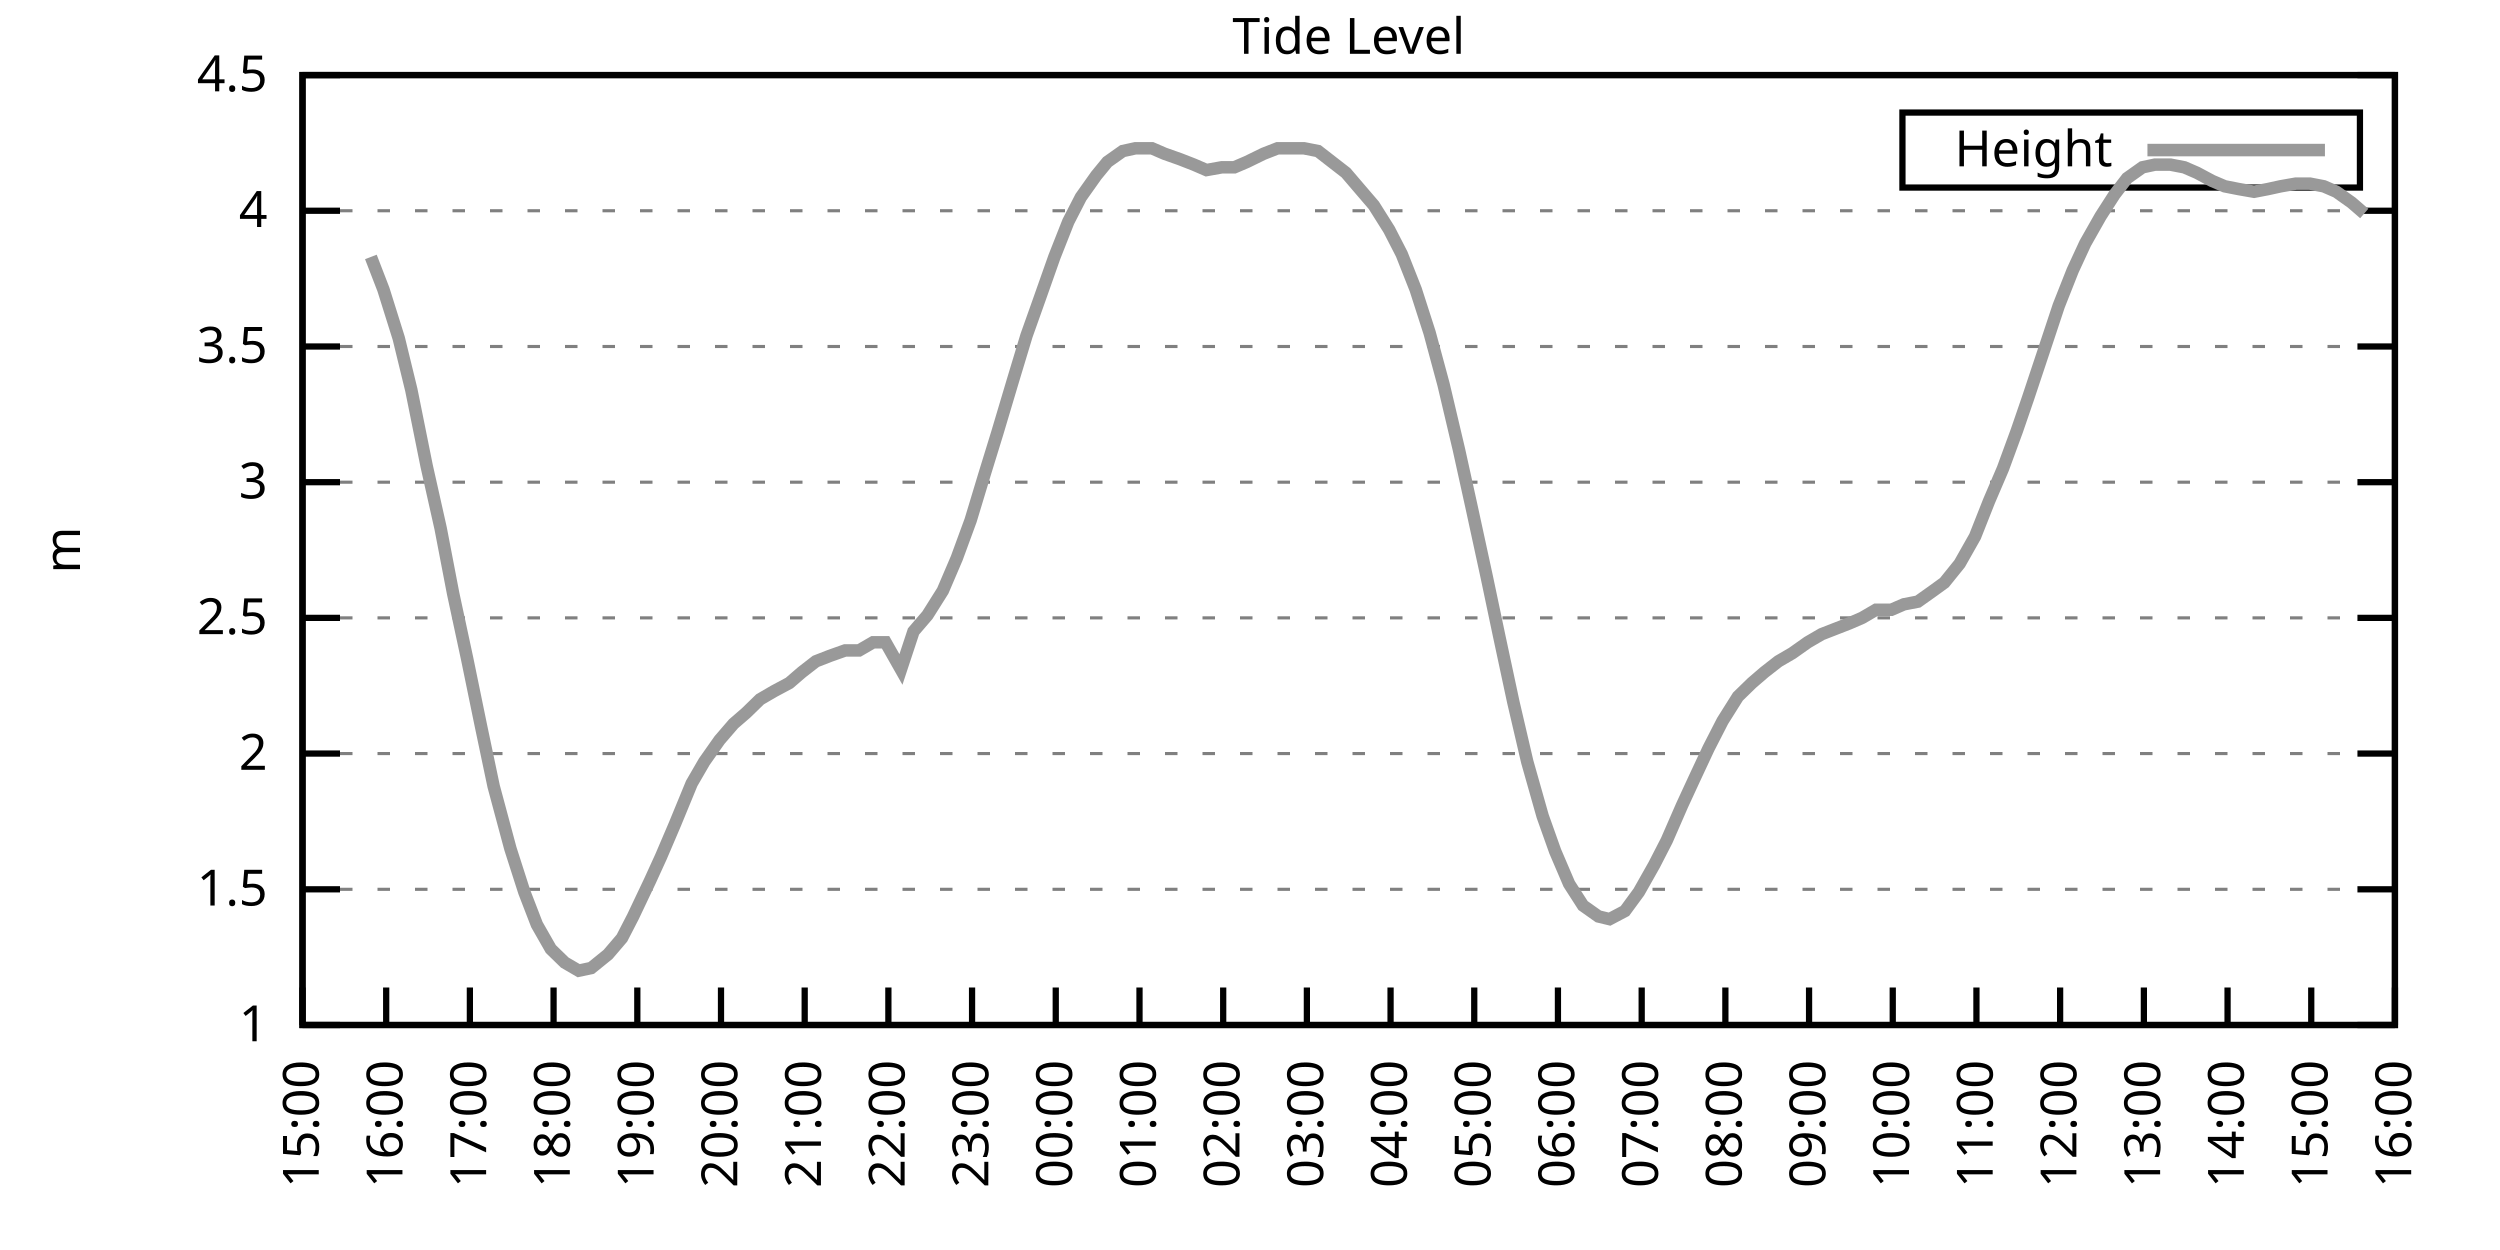
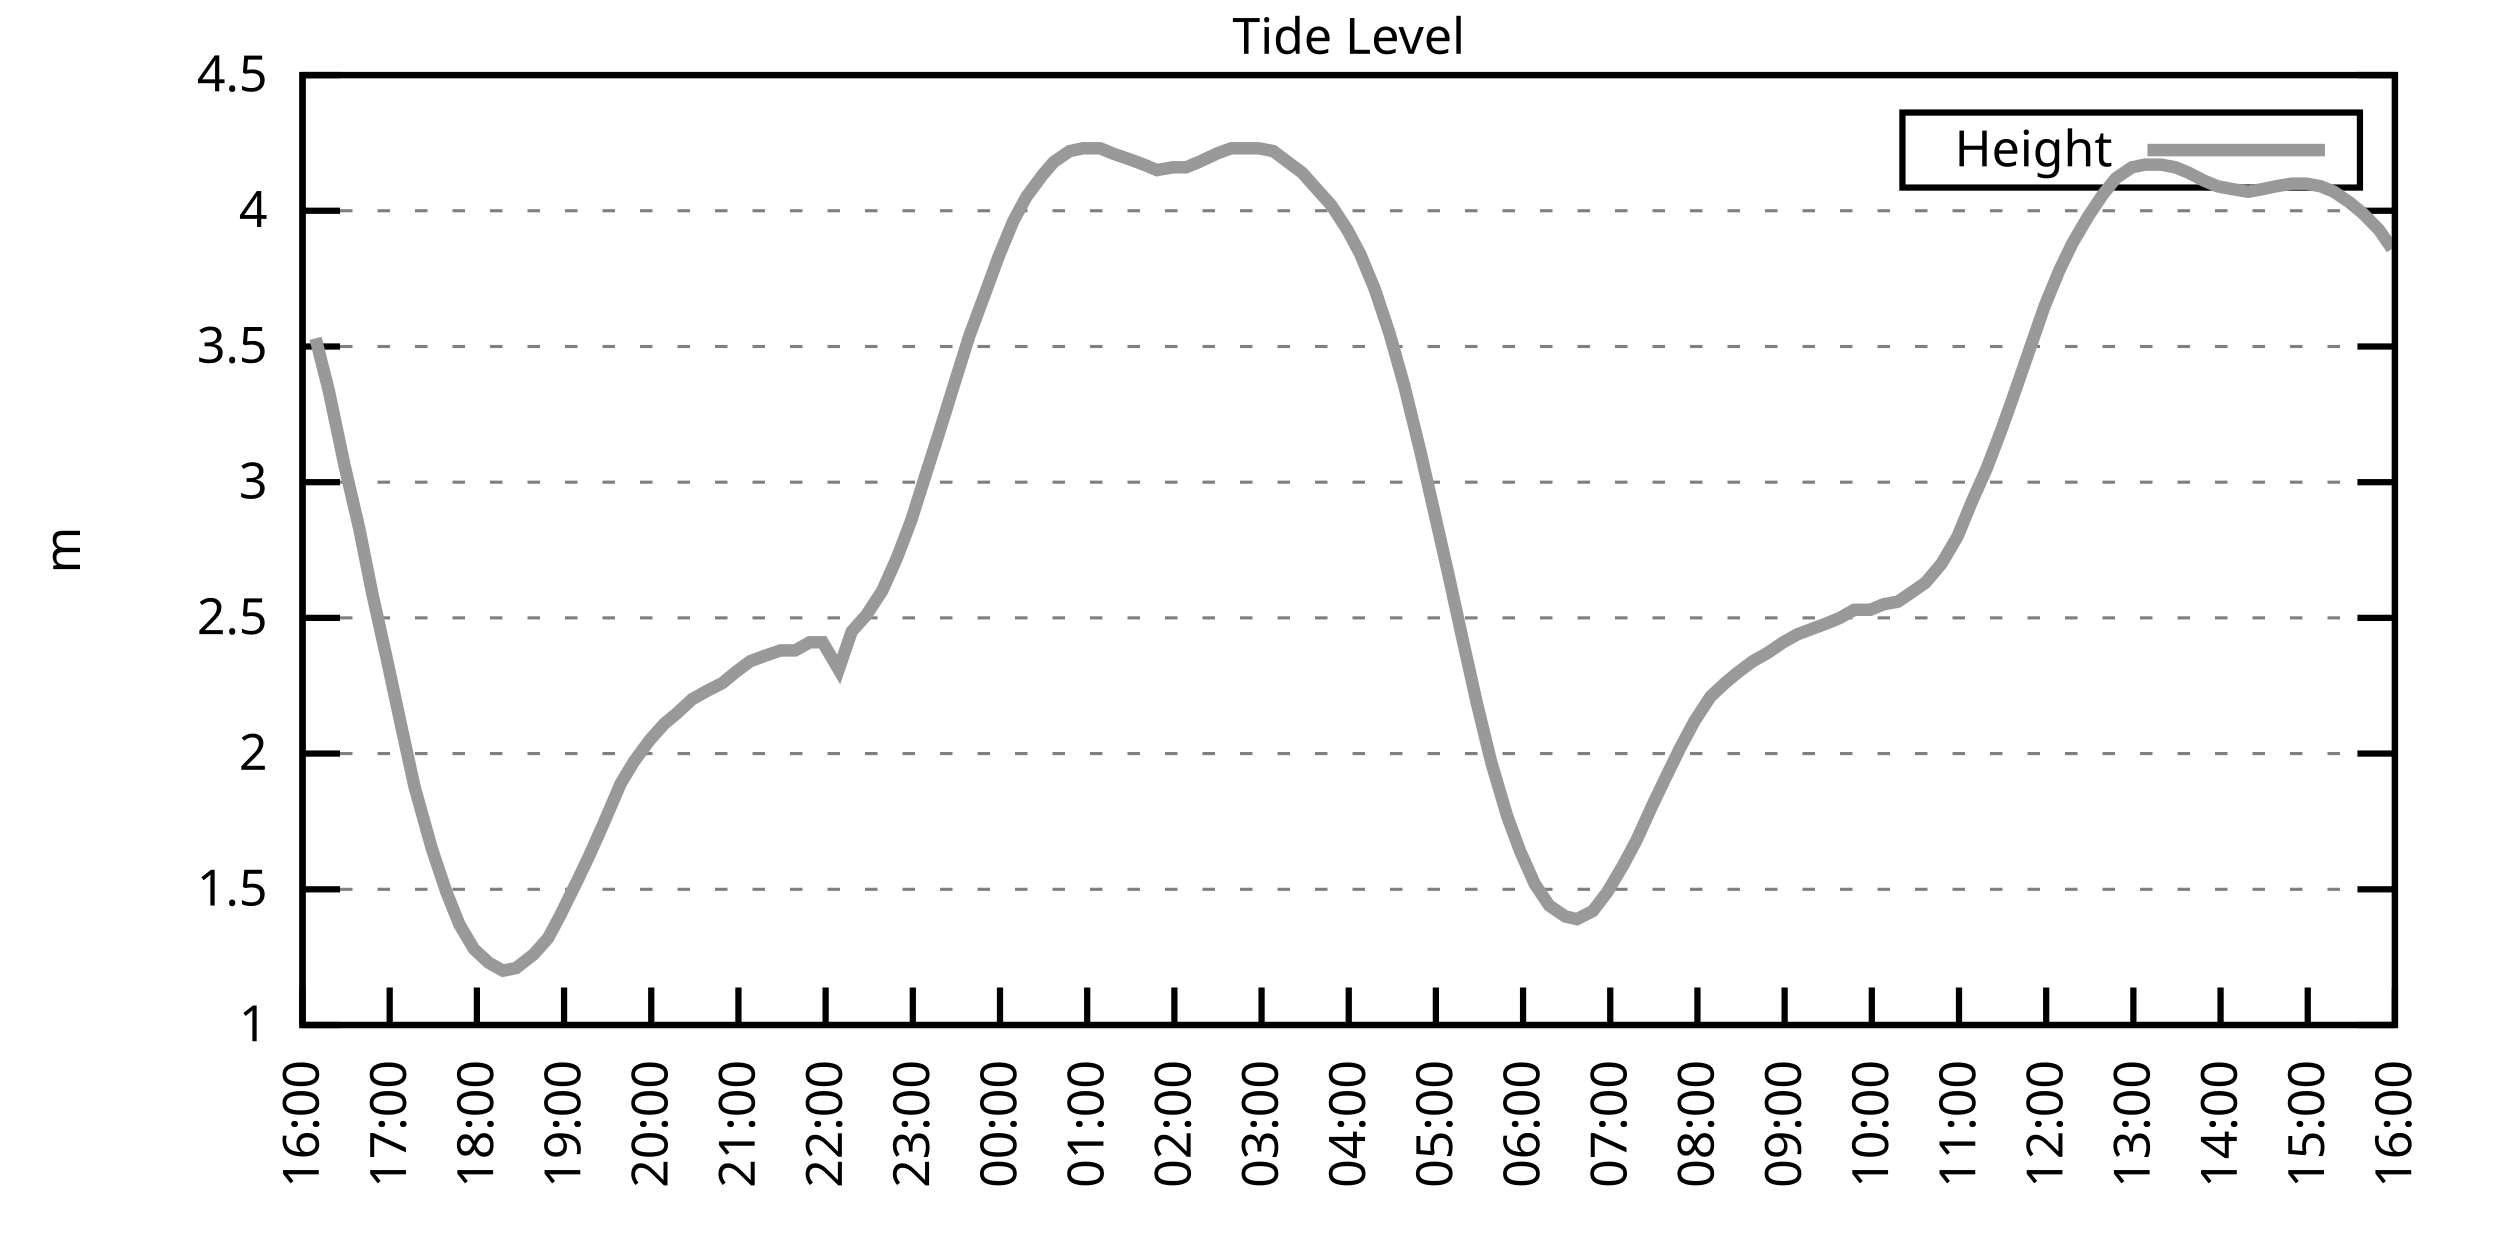
<svg xmlns="http://www.w3.org/2000/svg" xmlns:xlink="http://www.w3.org/1999/xlink" width="400" height="200" viewBox="0 0 400 200">
  <g id="gnuplot_canvas">
    <rect x="0" y="0" width="400" height="200" fill="none" />
    <defs>
      <circle id="gpDot" r="0.5" stroke-width="0.5" stroke="currentColor" />
      <path id="gpPt0" stroke-width="0.333" stroke="currentColor" d="M-1,0 h2 M0,-1 v2" />
      <path id="gpPt1" stroke-width="0.333" stroke="currentColor" d="M-1,-1 L1,1 M1,-1 L-1,1" />
      <path id="gpPt2" stroke-width="0.333" stroke="currentColor" d="M-1,0 L1,0 M0,-1 L0,1 M-1,-1 L1,1 M-1,1 L1,-1" />
      <rect id="gpPt3" stroke-width="0.333" stroke="currentColor" x="-1" y="-1" width="2" height="2" />
      <rect id="gpPt4" stroke-width="0.333" stroke="currentColor" fill="currentColor" x="-1" y="-1" width="2" height="2" />
      <circle id="gpPt5" stroke-width="0.333" stroke="currentColor" cx="0" cy="0" r="1" />
      <use xlink:href="#gpPt5" id="gpPt6" fill="currentColor" stroke="none" />
      <path id="gpPt7" stroke-width="0.333" stroke="currentColor" d="M0,-1.33 L-1.33,0.67 L1.33,0.67 z" />
      <use xlink:href="#gpPt7" id="gpPt8" fill="currentColor" stroke="none" />
      <use xlink:href="#gpPt7" id="gpPt9" stroke="currentColor" transform="rotate(180)" />
      <use xlink:href="#gpPt9" id="gpPt10" fill="currentColor" stroke="none" />
      <use xlink:href="#gpPt3" id="gpPt11" stroke="currentColor" transform="rotate(45)" />
      <use xlink:href="#gpPt11" id="gpPt12" fill="currentColor" stroke="none" />
      <path id="gpPt13" stroke-width="0.333" stroke="currentColor" d="M0,1.330 L1.265,0.411 L0.782,-1.067 L-0.782,-1.076 L-1.265,0.411 z" />
      <use xlink:href="#gpPt13" id="gpPt14" fill="currentColor" stroke="none" />
      <filter id="textbox" filterUnits="objectBoundingBox" x="0" y="0" height="1" width="1">
        <feFlood flood-color="white" flood-opacity="1" result="bgnd" />
        <feComposite in="SourceGraphic" in2="bgnd" operator="atop" />
      </filter>
      <filter id="greybox" filterUnits="objectBoundingBox" x="0" y="0" height="1" width="1">
        <feFlood flood-color="lightgrey" flood-opacity="1" result="grey" />
        <feComposite in="SourceGraphic" in2="grey" operator="atop" />
      </filter>
    </defs>
    <g fill="none" color="white" stroke="currentColor" stroke-width="1.00" stroke-linecap="butt" stroke-linejoin="miter">
</g>
    <g fill="none" color="black" stroke="currentColor" stroke-width="1.00" stroke-linecap="butt" stroke-linejoin="miter">
      <g stroke="none" shape-rendering="crispEdges">
        <polygon fill="rgb(255, 255, 255)" points="48.40,164.00 383.18,164.00 383.18,12.02 48.40,12.02 " />
      </g>
    </g>
    <g fill="none" color="black" stroke="currentColor" stroke-width="1.00" stroke-linecap="butt" stroke-linejoin="miter">
</g>
    <g fill="none" color="black" stroke="black" stroke-width="0.50" stroke-linecap="butt" stroke-linejoin="miter">
</g>
    <g fill="none" color="gray" stroke="currentColor" stroke-width="0.50" stroke-linecap="butt" stroke-linejoin="miter">
      <path stroke="gray" stroke-dasharray="2,4" class="gridline" d="M48.40,164.00 L383.19,164.00  " />
    </g>
    <g fill="none" color="gray" stroke="gray" stroke-width="1.00" stroke-linecap="butt" stroke-linejoin="miter">
</g>
    <g fill="none" color="black" stroke="currentColor" stroke-width="1.00" stroke-linecap="butt" stroke-linejoin="miter">
      <path stroke="black" d="M48.40,164.00 L54.40,164.00 M383.19,164.00 L377.19,164.00  " />
      <g transform="translate(42.80,166.60)" stroke="none" fill="black" font-family="Sans" font-size="8.00" text-anchor="end">
        <text>
          <tspan font-family="Sans"> 1</tspan>
        </text>
      </g>
    </g>
    <g fill="none" color="black" stroke="currentColor" stroke-width="1.00" stroke-linecap="butt" stroke-linejoin="miter">
</g>
    <g fill="none" color="black" stroke="black" stroke-width="0.50" stroke-linecap="butt" stroke-linejoin="miter">
</g>
    <g fill="none" color="gray" stroke="currentColor" stroke-width="0.50" stroke-linecap="butt" stroke-linejoin="miter">
      <path stroke="gray" stroke-dasharray="2,4" class="gridline" d="M48.40,142.29 L383.19,142.29  " />
    </g>
    <g fill="none" color="gray" stroke="gray" stroke-width="1.00" stroke-linecap="butt" stroke-linejoin="miter">
</g>
    <g fill="none" color="black" stroke="currentColor" stroke-width="1.00" stroke-linecap="butt" stroke-linejoin="miter">
      <path stroke="black" d="M48.40,142.29 L54.40,142.29 M383.19,142.29 L377.19,142.29  " />
      <g transform="translate(42.80,144.89)" stroke="none" fill="black" font-family="Sans" font-size="8.00" text-anchor="end">
        <text>
          <tspan font-family="Sans"> 1.5</tspan>
        </text>
      </g>
    </g>
    <g fill="none" color="black" stroke="currentColor" stroke-width="1.00" stroke-linecap="butt" stroke-linejoin="miter">
</g>
    <g fill="none" color="black" stroke="black" stroke-width="0.50" stroke-linecap="butt" stroke-linejoin="miter">
</g>
    <g fill="none" color="gray" stroke="currentColor" stroke-width="0.50" stroke-linecap="butt" stroke-linejoin="miter">
      <path stroke="gray" stroke-dasharray="2,4" class="gridline" d="M48.40,120.57 L383.19,120.57  " />
    </g>
    <g fill="none" color="gray" stroke="gray" stroke-width="1.00" stroke-linecap="butt" stroke-linejoin="miter">
</g>
    <g fill="none" color="black" stroke="currentColor" stroke-width="1.00" stroke-linecap="butt" stroke-linejoin="miter">
      <path stroke="black" d="M48.40,120.57 L54.40,120.57 M383.19,120.57 L377.19,120.57  " />
      <g transform="translate(42.80,123.17)" stroke="none" fill="black" font-family="Sans" font-size="8.00" text-anchor="end">
        <text>
          <tspan font-family="Sans"> 2</tspan>
        </text>
      </g>
    </g>
    <g fill="none" color="black" stroke="currentColor" stroke-width="1.00" stroke-linecap="butt" stroke-linejoin="miter">
</g>
    <g fill="none" color="black" stroke="black" stroke-width="0.50" stroke-linecap="butt" stroke-linejoin="miter">
</g>
    <g fill="none" color="gray" stroke="currentColor" stroke-width="0.50" stroke-linecap="butt" stroke-linejoin="miter">
      <path stroke="gray" stroke-dasharray="2,4" class="gridline" d="M48.40,98.86 L383.19,98.86  " />
    </g>
    <g fill="none" color="gray" stroke="gray" stroke-width="1.00" stroke-linecap="butt" stroke-linejoin="miter">
</g>
    <g fill="none" color="black" stroke="currentColor" stroke-width="1.00" stroke-linecap="butt" stroke-linejoin="miter">
      <path stroke="black" d="M48.40,98.86 L54.40,98.86 M383.19,98.86 L377.19,98.86  " />
      <g transform="translate(42.80,101.46)" stroke="none" fill="black" font-family="Sans" font-size="8.00" text-anchor="end">
        <text>
          <tspan font-family="Sans"> 2.5</tspan>
        </text>
      </g>
    </g>
    <g fill="none" color="black" stroke="currentColor" stroke-width="1.00" stroke-linecap="butt" stroke-linejoin="miter">
</g>
    <g fill="none" color="black" stroke="black" stroke-width="0.50" stroke-linecap="butt" stroke-linejoin="miter">
</g>
    <g fill="none" color="gray" stroke="currentColor" stroke-width="0.50" stroke-linecap="butt" stroke-linejoin="miter">
      <path stroke="gray" stroke-dasharray="2,4" class="gridline" d="M48.40,77.15 L383.19,77.15  " />
    </g>
    <g fill="none" color="gray" stroke="gray" stroke-width="1.00" stroke-linecap="butt" stroke-linejoin="miter">
</g>
    <g fill="none" color="black" stroke="currentColor" stroke-width="1.00" stroke-linecap="butt" stroke-linejoin="miter">
      <path stroke="black" d="M48.40,77.15 L54.40,77.15 M383.19,77.15 L377.19,77.15  " />
      <g transform="translate(42.80,79.75)" stroke="none" fill="black" font-family="Sans" font-size="8.00" text-anchor="end">
        <text>
          <tspan font-family="Sans"> 3</tspan>
        </text>
      </g>
    </g>
    <g fill="none" color="black" stroke="currentColor" stroke-width="1.00" stroke-linecap="butt" stroke-linejoin="miter">
</g>
    <g fill="none" color="black" stroke="black" stroke-width="0.50" stroke-linecap="butt" stroke-linejoin="miter">
</g>
    <g fill="none" color="gray" stroke="currentColor" stroke-width="0.50" stroke-linecap="butt" stroke-linejoin="miter">
      <path stroke="gray" stroke-dasharray="2,4" class="gridline" d="M48.40,55.44 L383.19,55.44  " />
    </g>
    <g fill="none" color="gray" stroke="gray" stroke-width="1.00" stroke-linecap="butt" stroke-linejoin="miter">
</g>
    <g fill="none" color="black" stroke="currentColor" stroke-width="1.00" stroke-linecap="butt" stroke-linejoin="miter">
      <path stroke="black" d="M48.40,55.44 L54.40,55.44 M383.19,55.44 L377.19,55.44  " />
      <g transform="translate(42.80,58.04)" stroke="none" fill="black" font-family="Sans" font-size="8.00" text-anchor="end">
        <text>
          <tspan font-family="Sans"> 3.5</tspan>
        </text>
      </g>
    </g>
    <g fill="none" color="black" stroke="currentColor" stroke-width="1.00" stroke-linecap="butt" stroke-linejoin="miter">
</g>
    <g fill="none" color="black" stroke="black" stroke-width="0.50" stroke-linecap="butt" stroke-linejoin="miter">
</g>
    <g fill="none" color="gray" stroke="currentColor" stroke-width="0.50" stroke-linecap="butt" stroke-linejoin="miter">
      <path stroke="gray" stroke-dasharray="2,4" class="gridline" d="M48.40,33.72 L383.19,33.72  " />
    </g>
    <g fill="none" color="gray" stroke="gray" stroke-width="1.00" stroke-linecap="butt" stroke-linejoin="miter">
</g>
    <g fill="none" color="black" stroke="currentColor" stroke-width="1.00" stroke-linecap="butt" stroke-linejoin="miter">
      <path stroke="black" d="M48.40,33.72 L54.40,33.72 M383.19,33.72 L377.19,33.72  " />
      <g transform="translate(42.80,36.32)" stroke="none" fill="black" font-family="Sans" font-size="8.00" text-anchor="end">
        <text>
          <tspan font-family="Sans"> 4</tspan>
        </text>
      </g>
    </g>
    <g fill="none" color="black" stroke="currentColor" stroke-width="1.00" stroke-linecap="butt" stroke-linejoin="miter">
</g>
    <g fill="none" color="black" stroke="black" stroke-width="0.50" stroke-linecap="butt" stroke-linejoin="miter">
</g>
    <g fill="none" color="gray" stroke="currentColor" stroke-width="0.50" stroke-linecap="butt" stroke-linejoin="miter">
      <path stroke="gray" stroke-dasharray="2,4" class="gridline" d="M48.40,12.01 L383.19,12.01  " />
    </g>
    <g fill="none" color="gray" stroke="gray" stroke-width="1.00" stroke-linecap="butt" stroke-linejoin="miter">
</g>
    <g fill="none" color="black" stroke="currentColor" stroke-width="1.00" stroke-linecap="butt" stroke-linejoin="miter">
      <path stroke="black" d="M48.40,12.01 L54.40,12.01 M383.19,12.01 L377.19,12.01  " />
      <g transform="translate(42.80,14.61)" stroke="none" fill="black" font-family="Sans" font-size="8.00" text-anchor="end">
        <text>
          <tspan font-family="Sans"> 4.5</tspan>
        </text>
      </g>
    </g>
    <g fill="none" color="black" stroke="currentColor" stroke-width="1.00" stroke-linecap="butt" stroke-linejoin="miter">
      <path stroke="black" d="M48.40,164.00 L48.40,158.00  " />
      <g transform="translate(51.00,169.60) rotate(270.00)" stroke="none" fill="black" font-family="Sans" font-size="8.00" text-anchor="end">
        <text>
-           <tspan font-family="Sans">15:00</tspan>
-         </text>
-       </g>
-     </g>
-     <g fill="none" color="black" stroke="currentColor" stroke-width="1.00" stroke-linecap="butt" stroke-linejoin="miter">
-       <path stroke="black" d="M61.79,164.00 L61.79,158.00  " />
-       <g transform="translate(64.39,169.60) rotate(270.00)" stroke="none" fill="black" font-family="Sans" font-size="8.00" text-anchor="end">
-         <text>
          <tspan font-family="Sans">16:00</tspan>
        </text>
      </g>
    </g>
    <g fill="none" color="black" stroke="currentColor" stroke-width="1.00" stroke-linecap="butt" stroke-linejoin="miter">
-       <path stroke="black" d="M75.18,164.00 L75.18,158.00  " />
-       <g transform="translate(77.78,169.60) rotate(270.00)" stroke="none" fill="black" font-family="Sans" font-size="8.00" text-anchor="end">
+       <path stroke="black" d="M62.35,164.00 L62.35,158.00  " />
+       <g transform="translate(64.95,169.60) rotate(270.00)" stroke="none" fill="black" font-family="Sans" font-size="8.00" text-anchor="end">
        <text>
          <tspan font-family="Sans">17:00</tspan>
        </text>
      </g>
    </g>
    <g fill="none" color="black" stroke="currentColor" stroke-width="1.00" stroke-linecap="butt" stroke-linejoin="miter">
-       <path stroke="black" d="M88.57,164.00 L88.57,158.00  " />
-       <g transform="translate(91.17,169.60) rotate(270.00)" stroke="none" fill="black" font-family="Sans" font-size="8.00" text-anchor="end">
+       <path stroke="black" d="M76.30,164.00 L76.30,158.00  " />
+       <g transform="translate(78.90,169.60) rotate(270.00)" stroke="none" fill="black" font-family="Sans" font-size="8.00" text-anchor="end">
        <text>
          <tspan font-family="Sans">18:00</tspan>
        </text>
      </g>
    </g>
    <g fill="none" color="black" stroke="currentColor" stroke-width="1.00" stroke-linecap="butt" stroke-linejoin="miter">
-       <path stroke="black" d="M101.97,164.00 L101.97,158.00  " />
-       <g transform="translate(104.57,169.60) rotate(270.00)" stroke="none" fill="black" font-family="Sans" font-size="8.00" text-anchor="end">
+       <path stroke="black" d="M90.25,164.00 L90.25,158.00  " />
+       <g transform="translate(92.85,169.60) rotate(270.00)" stroke="none" fill="black" font-family="Sans" font-size="8.00" text-anchor="end">
        <text>
          <tspan font-family="Sans">19:00</tspan>
        </text>
      </g>
    </g>
    <g fill="none" color="black" stroke="currentColor" stroke-width="1.00" stroke-linecap="butt" stroke-linejoin="miter">
-       <path stroke="black" d="M115.36,164.00 L115.36,158.00  " />
-       <g transform="translate(117.96,169.60) rotate(270.00)" stroke="none" fill="black" font-family="Sans" font-size="8.00" text-anchor="end">
+       <path stroke="black" d="M104.20,164.00 L104.20,158.00  " />
+       <g transform="translate(106.80,169.60) rotate(270.00)" stroke="none" fill="black" font-family="Sans" font-size="8.00" text-anchor="end">
        <text>
          <tspan font-family="Sans">20:00</tspan>
        </text>
      </g>
    </g>
    <g fill="none" color="black" stroke="currentColor" stroke-width="1.00" stroke-linecap="butt" stroke-linejoin="miter">
-       <path stroke="black" d="M128.75,164.00 L128.75,158.00  " />
-       <g transform="translate(131.35,169.60) rotate(270.00)" stroke="none" fill="black" font-family="Sans" font-size="8.00" text-anchor="end">
+       <path stroke="black" d="M118.15,164.00 L118.15,158.00  " />
+       <g transform="translate(120.75,169.60) rotate(270.00)" stroke="none" fill="black" font-family="Sans" font-size="8.00" text-anchor="end">
        <text>
          <tspan font-family="Sans">21:00</tspan>
        </text>
      </g>
    </g>
    <g fill="none" color="black" stroke="currentColor" stroke-width="1.00" stroke-linecap="butt" stroke-linejoin="miter">
-       <path stroke="black" d="M142.14,164.00 L142.14,158.00  " />
-       <g transform="translate(144.74,169.60) rotate(270.00)" stroke="none" fill="black" font-family="Sans" font-size="8.00" text-anchor="end">
+       <path stroke="black" d="M132.10,164.00 L132.10,158.00  " />
+       <g transform="translate(134.70,169.60) rotate(270.00)" stroke="none" fill="black" font-family="Sans" font-size="8.00" text-anchor="end">
        <text>
          <tspan font-family="Sans">22:00</tspan>
        </text>
      </g>
    </g>
    <g fill="none" color="black" stroke="currentColor" stroke-width="1.00" stroke-linecap="butt" stroke-linejoin="miter">
-       <path stroke="black" d="M155.53,164.00 L155.53,158.00  " />
-       <g transform="translate(158.13,169.60) rotate(270.00)" stroke="none" fill="black" font-family="Sans" font-size="8.00" text-anchor="end">
+       <path stroke="black" d="M146.05,164.00 L146.05,158.00  " />
+       <g transform="translate(148.65,169.60) rotate(270.00)" stroke="none" fill="black" font-family="Sans" font-size="8.00" text-anchor="end">
        <text>
          <tspan font-family="Sans">23:00</tspan>
        </text>
      </g>
    </g>
    <g fill="none" color="black" stroke="currentColor" stroke-width="1.00" stroke-linecap="butt" stroke-linejoin="miter">
-       <path stroke="black" d="M168.92,164.00 L168.92,158.00  " />
-       <g transform="translate(171.52,169.60) rotate(270.00)" stroke="none" fill="black" font-family="Sans" font-size="8.00" text-anchor="end">
+       <path stroke="black" d="M160.00,164.00 L160.00,158.00  " />
+       <g transform="translate(162.60,169.60) rotate(270.00)" stroke="none" fill="black" font-family="Sans" font-size="8.00" text-anchor="end">
        <text>
          <tspan font-family="Sans">00:00</tspan>
        </text>
      </g>
    </g>
    <g fill="none" color="black" stroke="currentColor" stroke-width="1.00" stroke-linecap="butt" stroke-linejoin="miter">
-       <path stroke="black" d="M182.32,164.00 L182.32,158.00  " />
-       <g transform="translate(184.92,169.60) rotate(270.00)" stroke="none" fill="black" font-family="Sans" font-size="8.00" text-anchor="end">
+       <path stroke="black" d="M173.95,164.00 L173.95,158.00  " />
+       <g transform="translate(176.55,169.60) rotate(270.00)" stroke="none" fill="black" font-family="Sans" font-size="8.00" text-anchor="end">
        <text>
          <tspan font-family="Sans">01:00</tspan>
        </text>
      </g>
    </g>
    <g fill="none" color="black" stroke="currentColor" stroke-width="1.00" stroke-linecap="butt" stroke-linejoin="miter">
-       <path stroke="black" d="M195.71,164.00 L195.71,158.00  " />
-       <g transform="translate(198.31,169.60) rotate(270.00)" stroke="none" fill="black" font-family="Sans" font-size="8.00" text-anchor="end">
+       <path stroke="black" d="M187.90,164.00 L187.90,158.00  " />
+       <g transform="translate(190.50,169.60) rotate(270.00)" stroke="none" fill="black" font-family="Sans" font-size="8.00" text-anchor="end">
        <text>
          <tspan font-family="Sans">02:00</tspan>
        </text>
      </g>
    </g>
    <g fill="none" color="black" stroke="currentColor" stroke-width="1.00" stroke-linecap="butt" stroke-linejoin="miter">
-       <path stroke="black" d="M209.10,164.00 L209.10,158.00  " />
-       <g transform="translate(211.70,169.60) rotate(270.00)" stroke="none" fill="black" font-family="Sans" font-size="8.00" text-anchor="end">
+       <path stroke="black" d="M201.85,164.00 L201.85,158.00  " />
+       <g transform="translate(204.45,169.60) rotate(270.00)" stroke="none" fill="black" font-family="Sans" font-size="8.00" text-anchor="end">
        <text>
          <tspan font-family="Sans">03:00</tspan>
        </text>
      </g>
    </g>
    <g fill="none" color="black" stroke="currentColor" stroke-width="1.00" stroke-linecap="butt" stroke-linejoin="miter">
-       <path stroke="black" d="M222.49,164.00 L222.49,158.00  " />
-       <g transform="translate(225.09,169.60) rotate(270.00)" stroke="none" fill="black" font-family="Sans" font-size="8.00" text-anchor="end">
+       <path stroke="black" d="M215.80,164.00 L215.80,158.00  " />
+       <g transform="translate(218.40,169.60) rotate(270.00)" stroke="none" fill="black" font-family="Sans" font-size="8.00" text-anchor="end">
        <text>
          <tspan font-family="Sans">04:00</tspan>
        </text>
      </g>
    </g>
    <g fill="none" color="black" stroke="currentColor" stroke-width="1.00" stroke-linecap="butt" stroke-linejoin="miter">
-       <path stroke="black" d="M235.88,164.00 L235.88,158.00  " />
-       <g transform="translate(238.48,169.60) rotate(270.00)" stroke="none" fill="black" font-family="Sans" font-size="8.00" text-anchor="end">
+       <path stroke="black" d="M229.74,164.00 L229.74,158.00  " />
+       <g transform="translate(232.34,169.60) rotate(270.00)" stroke="none" fill="black" font-family="Sans" font-size="8.00" text-anchor="end">
        <text>
          <tspan font-family="Sans">05:00</tspan>
        </text>
      </g>
    </g>
    <g fill="none" color="black" stroke="currentColor" stroke-width="1.00" stroke-linecap="butt" stroke-linejoin="miter">
-       <path stroke="black" d="M249.27,164.00 L249.27,158.00  " />
-       <g transform="translate(251.87,169.60) rotate(270.00)" stroke="none" fill="black" font-family="Sans" font-size="8.00" text-anchor="end">
+       <path stroke="black" d="M243.69,164.00 L243.69,158.00  " />
+       <g transform="translate(246.29,169.60) rotate(270.00)" stroke="none" fill="black" font-family="Sans" font-size="8.00" text-anchor="end">
        <text>
          <tspan font-family="Sans">06:00</tspan>
        </text>
      </g>
    </g>
    <g fill="none" color="black" stroke="currentColor" stroke-width="1.00" stroke-linecap="butt" stroke-linejoin="miter">
-       <path stroke="black" d="M262.67,164.00 L262.67,158.00  " />
-       <g transform="translate(265.27,169.60) rotate(270.00)" stroke="none" fill="black" font-family="Sans" font-size="8.00" text-anchor="end">
+       <path stroke="black" d="M257.64,164.00 L257.64,158.00  " />
+       <g transform="translate(260.24,169.60) rotate(270.00)" stroke="none" fill="black" font-family="Sans" font-size="8.00" text-anchor="end">
        <text>
          <tspan font-family="Sans">07:00</tspan>
        </text>
      </g>
    </g>
    <g fill="none" color="black" stroke="currentColor" stroke-width="1.00" stroke-linecap="butt" stroke-linejoin="miter">
-       <path stroke="black" d="M276.06,164.00 L276.06,158.00  " />
-       <g transform="translate(278.66,169.60) rotate(270.00)" stroke="none" fill="black" font-family="Sans" font-size="8.00" text-anchor="end">
+       <path stroke="black" d="M271.59,164.00 L271.59,158.00  " />
+       <g transform="translate(274.19,169.60) rotate(270.00)" stroke="none" fill="black" font-family="Sans" font-size="8.00" text-anchor="end">
        <text>
          <tspan font-family="Sans">08:00</tspan>
        </text>
      </g>
    </g>
    <g fill="none" color="black" stroke="currentColor" stroke-width="1.00" stroke-linecap="butt" stroke-linejoin="miter">
-       <path stroke="black" d="M289.45,164.00 L289.45,158.00  " />
-       <g transform="translate(292.05,169.60) rotate(270.00)" stroke="none" fill="black" font-family="Sans" font-size="8.00" text-anchor="end">
+       <path stroke="black" d="M285.54,164.00 L285.54,158.00  " />
+       <g transform="translate(288.14,169.60) rotate(270.00)" stroke="none" fill="black" font-family="Sans" font-size="8.00" text-anchor="end">
        <text>
          <tspan font-family="Sans">09:00</tspan>
        </text>
      </g>
    </g>
    <g fill="none" color="black" stroke="currentColor" stroke-width="1.00" stroke-linecap="butt" stroke-linejoin="miter">
-       <path stroke="black" d="M302.84,164.00 L302.84,158.00  " />
-       <g transform="translate(305.44,169.60) rotate(270.00)" stroke="none" fill="black" font-family="Sans" font-size="8.00" text-anchor="end">
+       <path stroke="black" d="M299.49,164.00 L299.49,158.00  " />
+       <g transform="translate(302.09,169.60) rotate(270.00)" stroke="none" fill="black" font-family="Sans" font-size="8.00" text-anchor="end">
        <text>
          <tspan font-family="Sans">10:00</tspan>
        </text>
      </g>
    </g>
    <g fill="none" color="black" stroke="currentColor" stroke-width="1.00" stroke-linecap="butt" stroke-linejoin="miter">
-       <path stroke="black" d="M316.23,164.00 L316.23,158.00  " />
-       <g transform="translate(318.83,169.60) rotate(270.00)" stroke="none" fill="black" font-family="Sans" font-size="8.00" text-anchor="end">
+       <path stroke="black" d="M313.44,164.00 L313.44,158.00  " />
+       <g transform="translate(316.04,169.60) rotate(270.00)" stroke="none" fill="black" font-family="Sans" font-size="8.00" text-anchor="end">
        <text>
          <tspan font-family="Sans">11:00</tspan>
        </text>
      </g>
    </g>
    <g fill="none" color="black" stroke="currentColor" stroke-width="1.00" stroke-linecap="butt" stroke-linejoin="miter">
-       <path stroke="black" d="M329.62,164.00 L329.62,158.00  " />
-       <g transform="translate(332.22,169.60) rotate(270.00)" stroke="none" fill="black" font-family="Sans" font-size="8.00" text-anchor="end">
+       <path stroke="black" d="M327.39,164.00 L327.39,158.00  " />
+       <g transform="translate(329.99,169.60) rotate(270.00)" stroke="none" fill="black" font-family="Sans" font-size="8.00" text-anchor="end">
        <text>
          <tspan font-family="Sans">12:00</tspan>
        </text>
      </g>
    </g>
    <g fill="none" color="black" stroke="currentColor" stroke-width="1.00" stroke-linecap="butt" stroke-linejoin="miter">
-       <path stroke="black" d="M343.02,164.00 L343.02,158.00  " />
-       <g transform="translate(345.62,169.60) rotate(270.00)" stroke="none" fill="black" font-family="Sans" font-size="8.00" text-anchor="end">
+       <path stroke="black" d="M341.34,164.00 L341.34,158.00  " />
+       <g transform="translate(343.94,169.60) rotate(270.00)" stroke="none" fill="black" font-family="Sans" font-size="8.00" text-anchor="end">
        <text>
          <tspan font-family="Sans">13:00</tspan>
        </text>
      </g>
    </g>
    <g fill="none" color="black" stroke="currentColor" stroke-width="1.00" stroke-linecap="butt" stroke-linejoin="miter">
-       <path stroke="black" d="M356.41,164.00 L356.41,158.00  " />
-       <g transform="translate(359.01,169.60) rotate(270.00)" stroke="none" fill="black" font-family="Sans" font-size="8.00" text-anchor="end">
+       <path stroke="black" d="M355.29,164.00 L355.29,158.00  " />
+       <g transform="translate(357.89,169.60) rotate(270.00)" stroke="none" fill="black" font-family="Sans" font-size="8.00" text-anchor="end">
        <text>
          <tspan font-family="Sans">14:00</tspan>
        </text>
      </g>
    </g>
    <g fill="none" color="black" stroke="currentColor" stroke-width="1.00" stroke-linecap="butt" stroke-linejoin="miter">
-       <path stroke="black" d="M369.80,164.00 L369.80,158.00  " />
-       <g transform="translate(372.40,169.60) rotate(270.00)" stroke="none" fill="black" font-family="Sans" font-size="8.00" text-anchor="end">
+       <path stroke="black" d="M369.24,164.00 L369.24,158.00  " />
+       <g transform="translate(371.84,169.60) rotate(270.00)" stroke="none" fill="black" font-family="Sans" font-size="8.00" text-anchor="end">
        <text>
          <tspan font-family="Sans">15:00</tspan>
        </text>
      </g>
    </g>
    <g fill="none" color="black" stroke="currentColor" stroke-width="1.00" stroke-linecap="butt" stroke-linejoin="miter">
      <path stroke="black" d="M383.19,164.00 L383.19,158.00  " />
      <g transform="translate(385.79,169.60) rotate(270.00)" stroke="none" fill="black" font-family="Sans" font-size="8.00" text-anchor="end">
        <text>
          <tspan font-family="Sans">16:00</tspan>
        </text>
      </g>
    </g>
    <g fill="none" color="black" stroke="currentColor" stroke-width="1.00" stroke-linecap="butt" stroke-linejoin="miter">
</g>
    <g fill="none" color="black" stroke="currentColor" stroke-width="1.00" stroke-linecap="butt" stroke-linejoin="miter">
      <path stroke="black" d="M48.40,12.01 L48.40,164.00 L383.19,164.00 L383.19,12.01 L48.40,12.01 Z  " />
    </g>
    <g fill="none" color="black" stroke="currentColor" stroke-width="1.00" stroke-linecap="butt" stroke-linejoin="miter">
</g>
    <g fill="none" color="black" stroke="currentColor" stroke-width="1.00" stroke-linecap="butt" stroke-linejoin="miter">
      <path stroke="black" d="M304.39,30.01 L304.39,18.01 L377.59,18.01 L377.59,30.01 L304.39,30.01 Z  " />
    </g>
    <g id="Tide_level_plot_1">
      <g fill="none" color="white" stroke="black" stroke-width="2.00" stroke-linecap="butt" stroke-linejoin="miter">
</g>
      <g fill="none" color="black" stroke="currentColor" stroke-width="2.00" stroke-linecap="butt" stroke-linejoin="miter">
        <g transform="translate(337.99,26.61)" stroke="none" fill="black" font-family="Sans" font-size="8.00" text-anchor="end">
          <text>
            <tspan font-family="Sans">Height</tspan>
          </text>
        </g>
      </g>
      <g fill="none" color="black" stroke="currentColor" stroke-width="2.00" stroke-linecap="butt" stroke-linejoin="miter">
-         <path stroke="rgb(153, 153, 153)" d="M343.59,24.01 L371.99,24.01 M59.34,41.11 L61.35,46.32 L63.80,54.13 L65.81,62.38 L68.26,74.54 L70.50,84.53   L72.50,94.95 L74.74,105.38 L76.97,116.23 L78.98,125.79 L81.66,135.77 L83.89,142.72 L85.90,147.93 L88.13,151.84   L90.36,154.01 L92.59,155.31 L94.60,154.88 L97.28,152.71 L99.51,150.10 L101.30,146.63 L103.98,140.98 L105.76,137.08   L107.99,131.86 L110.67,125.35 L112.68,121.88 L115.13,118.40 L117.37,115.80 L119.38,114.06 L121.61,111.89 L123.84,110.59   L126.29,109.28 L128.30,107.55 L130.54,105.81 L132.77,104.94 L135.22,104.07 L137.45,104.07 L139.69,102.77 L141.69,102.77   L144.15,107.11 L146.16,101.03 L148.39,98.43 L150.85,94.52 L153.08,89.31 L155.31,83.23 L157.54,75.85 L159.55,69.33   L162.01,61.08 L164.24,53.70 L166.25,48.05 L168.70,41.11 L170.93,35.46 L172.94,31.55 L175.40,28.08 L177.18,25.91   L179.64,24.17 L181.65,23.73 L184.32,23.73 L186.33,24.60 L188.79,25.47 L191.02,26.34 L193.03,27.21 L195.48,26.77   L197.49,26.77 L199.50,25.91 L202.18,24.60 L204.41,23.73 L206.42,23.73 L208.65,23.73 L210.88,24.17 L213.12,25.91   L215.35,27.64 L217.58,30.25 L219.81,32.85 L222.27,36.76 L224.28,40.67 L226.51,46.32 L228.74,53.26 L230.97,61.52   L233.43,71.94 L235.44,81.06 L237.89,92.35 L239.90,101.90 L242.13,112.32 L244.36,121.88 L246.82,130.56 L248.83,136.21   L251.06,141.42 L253.29,144.89 L255.75,146.63 L257.53,147.06 L259.99,145.76 L262.22,142.72 L264.67,138.38 L266.68,134.47   L269.14,128.83 L271.15,124.48 L273.38,119.71 L275.61,115.36 L278.07,111.45 L280.30,109.28 L282.31,107.55 L284.54,105.81   L286.77,104.51 L289.23,102.77 L291.46,101.47 L293.69,100.60 L295.92,99.73 L297.93,98.86 L300.16,97.56 L302.62,97.56   L304.63,96.69 L306.86,96.26 L309.31,94.52 L311.10,93.22 L313.55,90.18 L316.01,85.83 L318.24,80.19 L320.47,74.98   L322.70,68.90 L324.49,63.69 L326.95,56.30 L329.40,48.92 L331.63,43.28 L333.64,38.93 L336.10,34.59 L338.33,31.12   L340.34,28.51 L342.79,26.77 L344.80,26.34 L347.26,26.34 L349.49,26.77 L351.50,27.64 L353.95,28.95 L355.96,29.81   L358.19,30.25 L360.65,30.68 L362.88,30.25 L364.89,29.81 L367.34,29.38 L369.58,29.38 L371.81,29.81 L373.82,30.68   L376.27,32.42 L378.28,34.16  " />
+         <path stroke="rgb(153, 153, 153)" d="M343.59,24.01 L371.99,24.01 M50.49,54.13 L52.58,62.38 L55.14,74.54 L57.47,84.53 L59.56,94.95 L61.88,105.38   L64.21,116.23 L66.30,125.79 L69.09,135.77 L71.42,142.72 L73.51,147.93 L75.83,151.84 L78.16,154.01 L80.48,155.31   L82.58,154.88 L85.37,152.71 L87.69,150.10 L89.55,146.63 L92.34,140.98 L94.20,137.08 L96.53,131.86 L99.32,125.35   L101.41,121.88 L103.97,118.40 L106.29,115.80 L108.38,114.06 L110.71,111.89 L113.03,110.59 L115.59,109.28 L117.68,107.55   L120.01,105.81 L122.33,104.94 L124.89,104.07 L127.22,104.07 L129.54,102.77 L131.63,102.77 L134.19,107.11 L136.28,101.03   L138.61,98.43 L141.16,94.52 L143.49,89.31 L145.81,83.23 L148.14,75.85 L150.23,69.33 L152.79,61.08 L155.11,53.70   L157.21,48.05 L159.76,41.11 L162.09,35.46 L164.18,31.55 L166.74,28.08 L168.60,25.91 L171.16,24.17 L173.25,23.73   L176.04,23.73 L178.13,24.60 L180.69,25.47 L183.01,26.34 L185.11,27.21 L187.66,26.77 L189.76,26.77 L191.85,25.91   L194.64,24.60 L196.96,23.73 L199.06,23.73 L201.38,23.73 L203.71,24.17 L206.03,25.91 L208.36,27.64 L210.68,30.25   L213.01,32.85 L215.56,36.76 L217.65,40.67 L219.98,46.32 L222.30,53.26 L224.63,61.52 L227.19,71.94 L229.28,81.06   L231.84,92.35 L233.93,101.90 L236.25,112.32 L238.58,121.88 L241.14,130.56 L243.23,136.21 L245.55,141.42 L247.88,144.89   L250.44,146.63 L252.30,147.06 L254.85,145.76 L257.18,142.72 L259.74,138.38 L261.83,134.47 L264.39,128.83 L266.48,124.48   L268.80,119.71 L271.13,115.36 L273.69,111.45 L276.01,109.28 L278.10,107.55 L280.43,105.81 L282.75,104.51 L285.31,102.77   L287.64,101.47 L289.96,100.60 L292.29,99.73 L294.38,98.86 L296.70,97.56 L299.26,97.56 L301.35,96.69 L303.68,96.26   L306.23,94.52 L308.09,93.22 L310.65,90.18 L313.21,85.83 L315.53,80.19 L317.86,74.98 L320.18,68.90 L322.04,63.69   L324.60,56.30 L327.16,48.92 L329.48,43.28 L331.58,38.93 L334.13,34.59 L336.46,31.12 L338.55,28.51 L341.11,26.77   L343.20,26.34 L345.76,26.34 L348.08,26.77 L350.18,27.64 L352.73,28.95 L354.83,29.81 L357.15,30.25 L359.71,30.68   L362.03,30.25 L364.13,29.81 L366.68,29.38 L369.01,29.38 L371.33,29.81 L373.43,30.68 L375.98,32.42 L378.08,34.16   L380.63,36.76 L382.73,39.80  " />
      </g>
    </g>
    <g fill="none" color="black" stroke="currentColor" stroke-width="2.00" stroke-linecap="butt" stroke-linejoin="miter">
</g>
    <g fill="none" color="black" stroke="black" stroke-width="1.00" stroke-linecap="butt" stroke-linejoin="miter">
</g>
    <g fill="none" color="black" stroke="currentColor" stroke-width="1.00" stroke-linecap="butt" stroke-linejoin="miter">
      <path stroke="black" d="M48.40,12.01 L48.40,164.00 L383.19,164.00 L383.19,12.01 L48.40,12.01 Z  " />
      <g transform="translate(12.80,88.01) rotate(270.00)" stroke="none" fill="black" font-family="Sans" font-size="8.00" text-anchor="middle">
        <text>
          <tspan font-family="Sans">m</tspan>
        </text>
      </g>
    </g>
    <g fill="none" color="black" stroke="currentColor" stroke-width="1.00" stroke-linecap="butt" stroke-linejoin="miter">
</g>
    <g fill="none" color="black" stroke="currentColor" stroke-width="1.00" stroke-linecap="butt" stroke-linejoin="miter">
      <g transform="translate(215.79,8.61)" stroke="none" fill="black" font-family="Sans" font-size="8.00" text-anchor="middle">
        <text>
          <tspan font-family="Sans">Tide Level</tspan>
        </text>
      </g>
    </g>
    <g fill="none" color="black" stroke="currentColor" stroke-width="1.00" stroke-linecap="butt" stroke-linejoin="miter">
</g>
  </g>
</svg>
